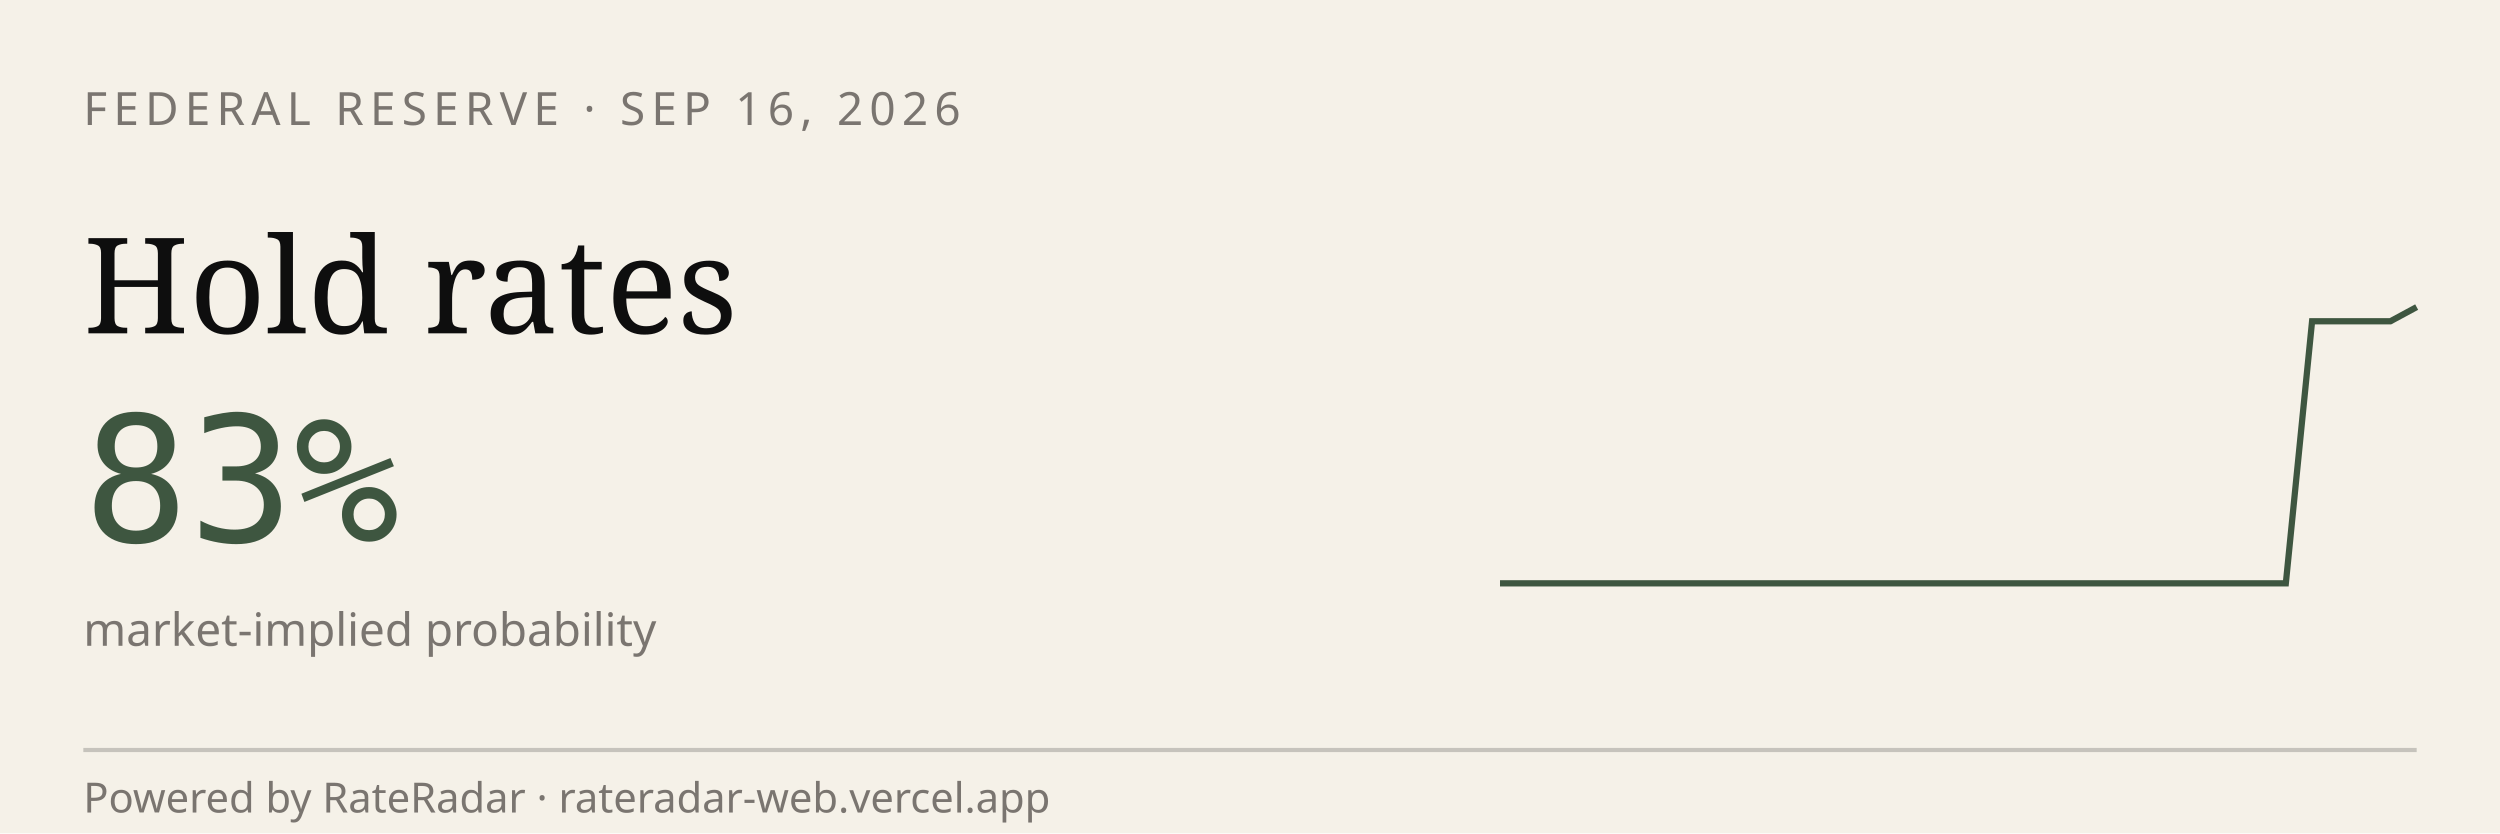
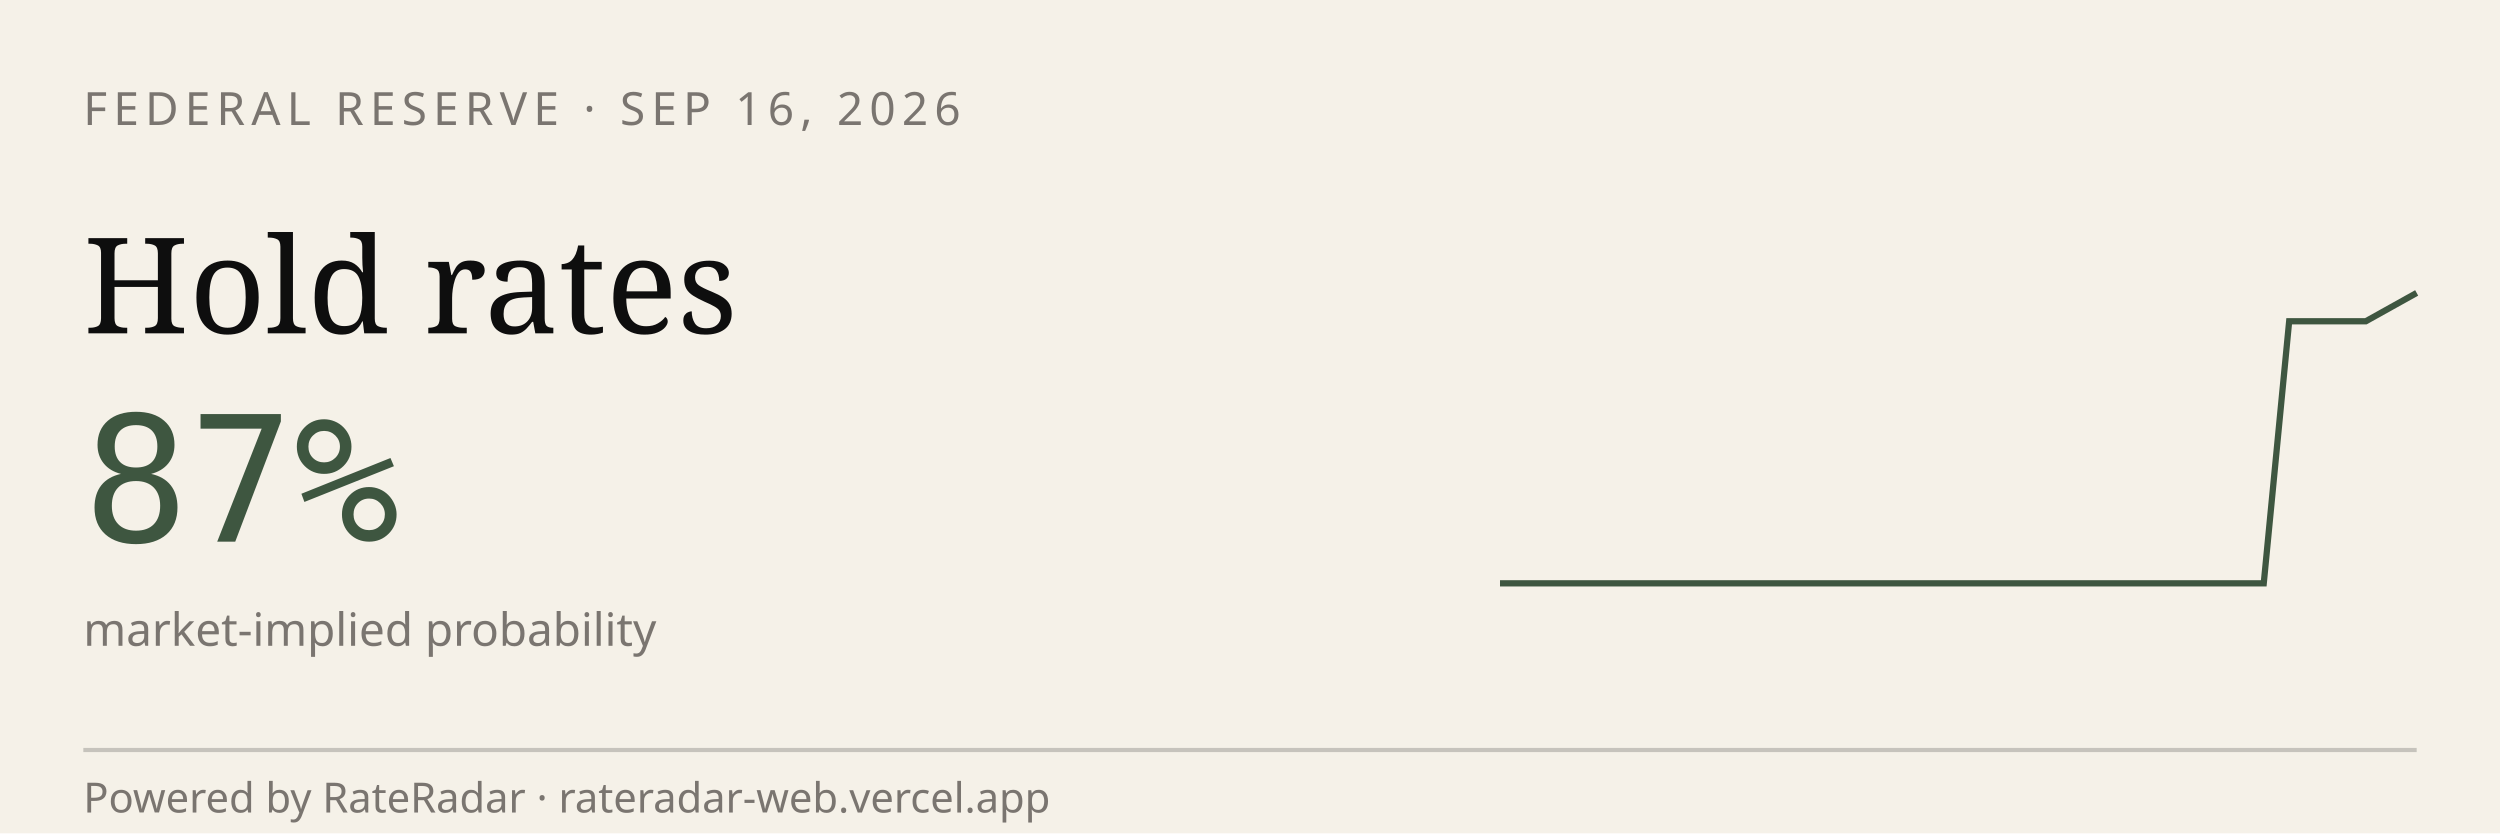
<svg xmlns="http://www.w3.org/2000/svg" viewBox="0 0 600 200" width="600" height="200" role="img" aria-label="RateRadar live odds for FED 2026-09-16">
  <rect width="600" height="200" fill="#F5F1E8" />
  <text x="20" y="30" font-family="sans-serif" font-size="11" letter-spacing="1.5" fill="#7A7570">FEDERAL RESERVE · SEP 16, 2026</text>
  <text x="20" y="80" font-family="Georgia, serif" font-size="32" fill="#0E0E0E">Hold rates</text>
-   <text x="20" y="130" font-family="monospace" font-size="42" fill="#3E5640">83%</text>
+   <text x="20" y="130" font-family="monospace" font-size="42" fill="#3E5640">87%</text>
  <text x="20" y="155" font-family="sans-serif" font-size="11" fill="#7A7570">market-implied probability</text>
-   <path d="M 360.0,140.0 L 366.3,140.0 L 372.6,140.0 L 378.9,140.0 L 385.1,140.0 L 391.4,140.0 L 397.7,140.0 L 404.0,140.0 L 410.3,140.0 L 416.6,140.0 L 422.9,140.0 L 429.1,140.0 L 435.4,140.0 L 441.7,140.0 L 448.0,140.0 L 454.3,140.0 L 460.6,140.0 L 466.9,140.0 L 473.1,140.0 L 479.4,140.0 L 485.7,140.0 L 492.0,140.0 L 498.3,140.0 L 504.6,140.0 L 510.9,140.0 L 517.1,140.0 L 523.4,140.0 L 529.7,140.0 L 536.0,140.0 L 542.3,140.0 L 548.6,140.0 L 554.9,77.1 L 561.1,77.1 L 567.4,77.1 L 573.7,77.1 L 580.0,73.7" stroke="#3E5640" stroke-width="1.5" fill="none" />
+   <path d="M 360.0,140.0 L 366.1,140.0 L 372.2,140.0 L 378.3,140.0 L 384.4,140.0 L 390.6,140.0 L 396.7,140.0 L 402.8,140.0 L 408.9,140.0 L 415.0,140.0 L 421.1,140.0 L 427.2,140.0 L 433.3,140.0 L 439.4,140.0 L 445.6,140.0 L 451.7,140.0 L 457.8,140.0 L 463.9,140.0 L 470.0,140.0 L 476.1,140.0 L 482.2,140.0 L 488.3,140.0 L 494.4,140.0 L 500.6,140.0 L 506.7,140.0 L 512.8,140.0 L 518.9,140.0 L 525.0,140.0 L 531.1,140.0 L 537.2,140.0 L 543.3,140.0 L 549.4,77.1 L 555.6,77.1 L 561.7,77.1 L 567.8,77.1 L 573.9,73.7 L 580.0,70.3" stroke="#3E5640" stroke-width="1.5" fill="none" />
  <line x1="20" y1="180" x2="580" y2="180" stroke="#0E0E0E33" />
  <text x="20" y="195" font-family="sans-serif" font-size="10" fill="#7A7570">Powered by RateRadar · rateradar-web.vercel.app</text>
</svg>
